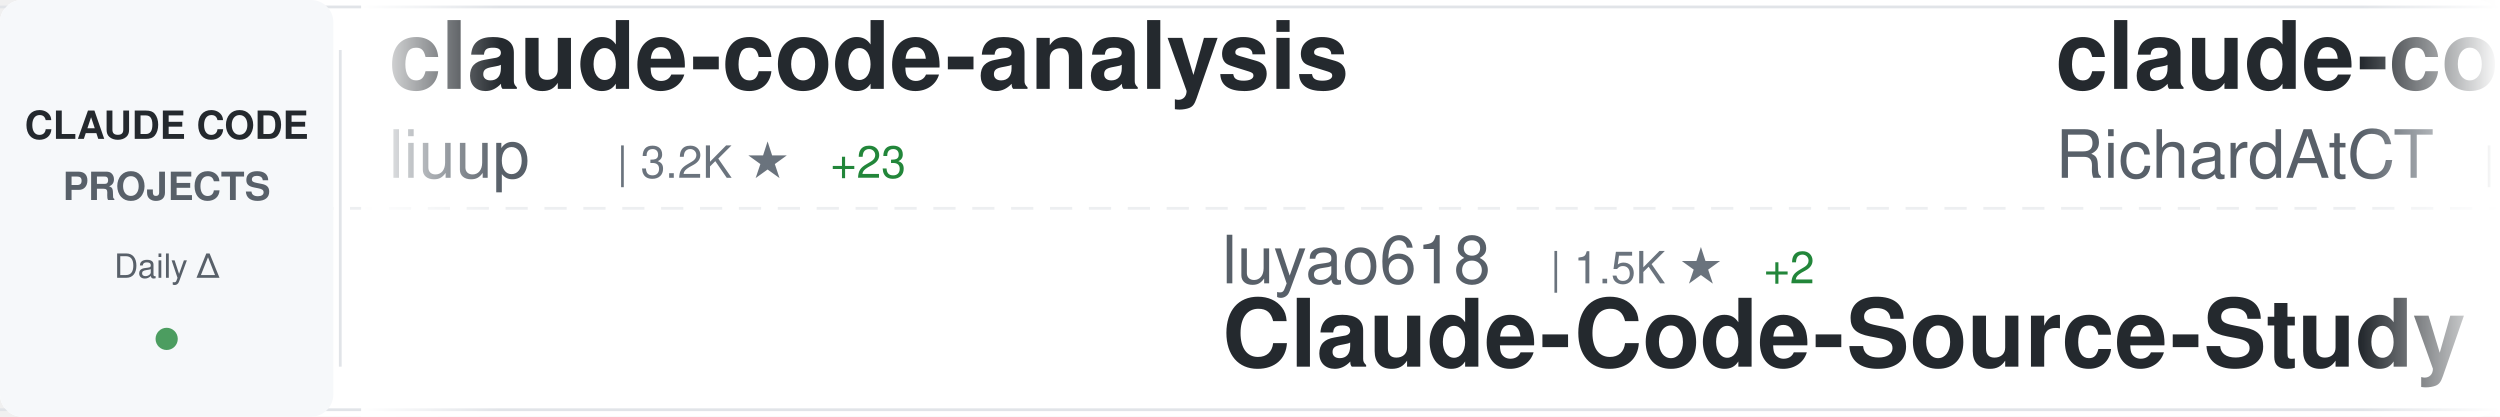
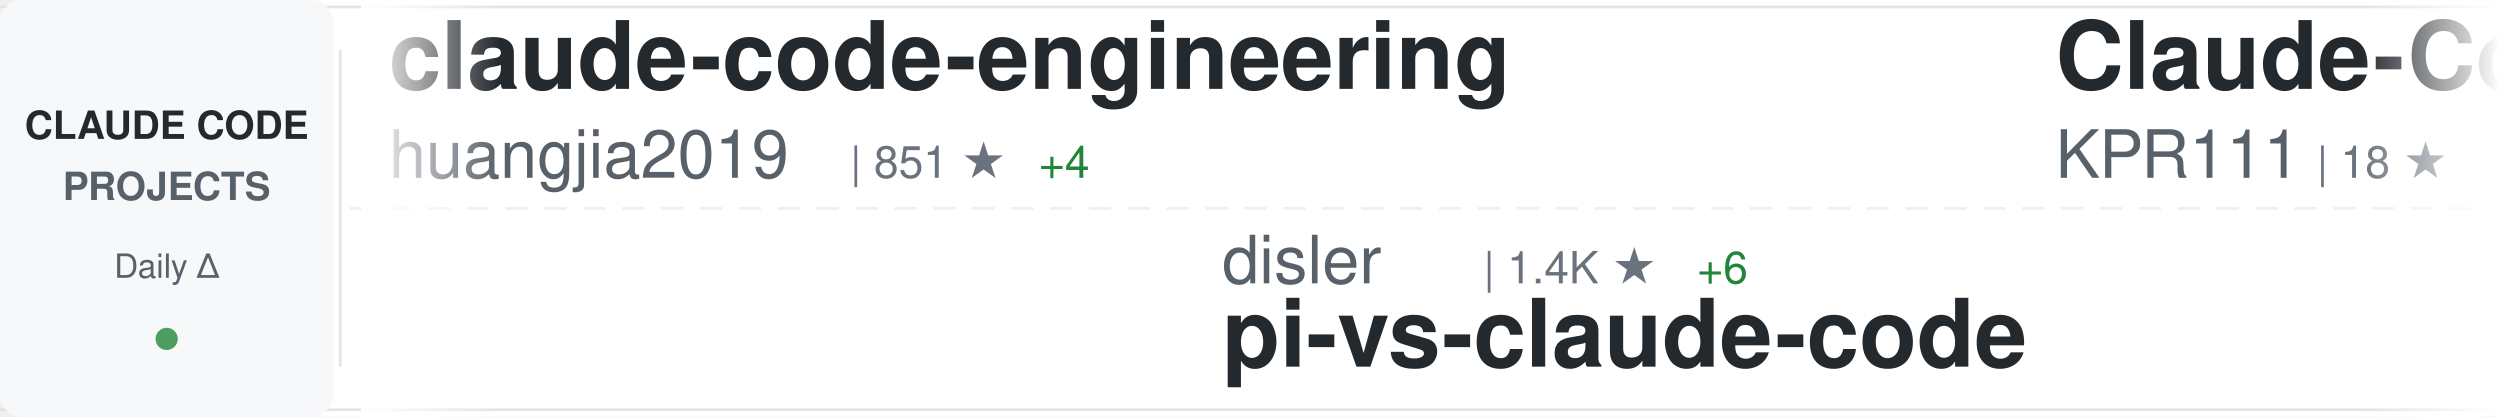
<svg xmlns="http://www.w3.org/2000/svg" width="900" height="150">
  <defs>
    <linearGradient id="awesomeLeftFade" x1="0%" y1="0%" x2="100%" y2="0%">
      <stop offset="0%" style="stop-color:#ffffff;stop-opacity:1" />
      <stop offset="100%" style="stop-color:#ffffff;stop-opacity:0" />
    </linearGradient>
    <linearGradient id="awesomeRightFade" x1="0%" y1="0%" x2="100%" y2="0%">
      <stop offset="0%" style="stop-color:#ffffff;stop-opacity:0" />
      <stop offset="100%" style="stop-color:#ffffff;stop-opacity:1" />
    </linearGradient>
  </defs>
  <rect width="900" height="150" fill="#ffffff" rx="8" />
  <rect x="0" y="2" width="900" height="1" fill="#e1e4e8" />
  <rect x="0" y="147" width="900" height="1" fill="#e1e4e8" />
  <line x1="0" y1="75" x2="900" y2="75" stroke="#e1e4e8" stroke-width="1" stroke-dasharray="8 6" opacity="0.6" />
  <rect x="0" y="0" width="120" height="150" fill="#f6f8fa" rx="8" />
  <text x="60" y="50" font-family="-apple-system, BlinkMacSystemFont, 'Segoe UI', Helvetica, Arial, sans-serif" font-size="14" font-weight="600" fill="#24292e" text-anchor="middle">CLAUDE CODE</text>
  <text x="60" y="72" font-family="-apple-system, BlinkMacSystemFont, 'Segoe UI', Helvetica, Arial, sans-serif" font-size="14" font-weight="600" fill="#586069" text-anchor="middle">PROJECTS</text>
  <text x="60" y="100" font-family="-apple-system, BlinkMacSystemFont, 'Segoe UI', Helvetica, Arial, sans-serif" font-size="12" font-weight="500" fill="#586069" text-anchor="middle">Daily Δ</text>
  <circle cx="60" cy="122" r="4" fill="#22863a" opacity="0.8" />
  <rect x="122" y="18" width="1" height="114" fill="#e1e4e8" />
  <clipPath id="awesomeTickerClip">
    <rect x="130" y="0" width="770" height="150" />
  </clipPath>
  <g clip-path="url(#awesomeTickerClip)">
    <g id="awesomeTickerItems">
      <animateTransform attributeName="transform" attributeType="XML" type="translate" from="0 0" to="-3000 0" dur="54s" repeatCount="indefinite" />
      <g transform="translate(0, 0)">
-         <text x="140" y="32" font-family="-apple-system, BlinkMacSystemFont, 'Segoe UI', Helvetica, Arial, sans-serif" font-size="34" font-weight="600" fill="#24292e">claude-code-analysis</text>
-         <text x="140" y="64" font-family="-apple-system, BlinkMacSystemFont, 'Segoe UI', Helvetica, Arial, sans-serif" font-size="24" font-weight="400" fill="#586069">liuup</text>
-         <text x="222" y="64" font-family="-apple-system, BlinkMacSystemFont, 'Segoe UI', Helvetica, Arial, sans-serif" font-size="16" font-weight="500" fill="#6a737d">| 3.2K ★</text>
-         <text x="299" y="64" font-family="-apple-system, BlinkMacSystemFont, 'Segoe UI', Helvetica, Arial, sans-serif" font-size="16" font-weight="500" fill="#22863a"> +23</text>
+         <text x="140" y="32" font-family="-apple-system, BlinkMacSystemFont, 'Segoe UI', Helvetica, Arial, sans-serif" font-size="34" font-weight="600" fill="#24292e">claude-code-engineering</text>
+         <text x="140" y="64" font-family="-apple-system, BlinkMacSystemFont, 'Segoe UI', Helvetica, Arial, sans-serif" font-size="24" font-weight="400" fill="#586069">huangjia2019</text>
+         <text x="306" y="64" font-family="-apple-system, BlinkMacSystemFont, 'Segoe UI', Helvetica, Arial, sans-serif" font-size="16" font-weight="500" fill="#6a737d">| 851 ★</text>
+         <text x="374" y="64" font-family="-apple-system, BlinkMacSystemFont, 'Segoe UI', Helvetica, Arial, sans-serif" font-size="16" font-weight="500" fill="#22863a"> +4</text>
      </g>
      <g transform="translate(300, 0)">
-         <text x="140" y="102" font-family="-apple-system, BlinkMacSystemFont, 'Segoe UI', Helvetica, Arial, sans-serif" font-size="24" font-weight="400" fill="#586069">luyao618</text>
-         <text x="258" y="102" font-family="-apple-system, BlinkMacSystemFont, 'Segoe UI', Helvetica, Arial, sans-serif" font-size="16" font-weight="500" fill="#6a737d">| 1.5K ★</text>
-         <text x="335" y="102" font-family="-apple-system, BlinkMacSystemFont, 'Segoe UI', Helvetica, Arial, sans-serif" font-size="16" font-weight="500" fill="#22863a"> +2</text>
-         <text x="140" y="132" font-family="-apple-system, BlinkMacSystemFont, 'Segoe UI', Helvetica, Arial, sans-serif" font-size="34" font-weight="600" fill="#24292e">Claude-Code-Source-Study</text>
+         <text x="140" y="102" font-family="-apple-system, BlinkMacSystemFont, 'Segoe UI', Helvetica, Arial, sans-serif" font-size="24" font-weight="400" fill="#586069">disler</text>
+         <text x="234" y="102" font-family="-apple-system, BlinkMacSystemFont, 'Segoe UI', Helvetica, Arial, sans-serif" font-size="16" font-weight="500" fill="#6a737d">| 1.4K ★</text>
+         <text x="311" y="102" font-family="-apple-system, BlinkMacSystemFont, 'Segoe UI', Helvetica, Arial, sans-serif" font-size="16" font-weight="500" fill="#22863a"> +6</text>
+         <text x="140" y="132" font-family="-apple-system, BlinkMacSystemFont, 'Segoe UI', Helvetica, Arial, sans-serif" font-size="34" font-weight="600" fill="#24292e">pi-vs-claude-code</text>
      </g>
      <g transform="translate(600, 0)">
-         <text x="140" y="32" font-family="-apple-system, BlinkMacSystemFont, 'Segoe UI', Helvetica, Arial, sans-serif" font-size="34" font-weight="600" fill="#24292e">claude-code-telegram</text>
-         <text x="140" y="64" font-family="-apple-system, BlinkMacSystemFont, 'Segoe UI', Helvetica, Arial, sans-serif" font-size="24" font-weight="400" fill="#586069">RichardAtCT</text>
-         <text x="294" y="64" font-family="-apple-system, BlinkMacSystemFont, 'Segoe UI', Helvetica, Arial, sans-serif" font-size="16" font-weight="500" fill="#6a737d">| 2.7K ★</text>
+         <text x="140" y="32" font-family="-apple-system, BlinkMacSystemFont, 'Segoe UI', Helvetica, Arial, sans-serif" font-size="34" font-weight="600" fill="#24292e">Claude-Code</text>
+         <text x="140" y="64" font-family="-apple-system, BlinkMacSystemFont, 'Segoe UI', Helvetica, Arial, sans-serif" font-size="24" font-weight="400" fill="#586069">KPR111</text>
+         <text x="234" y="64" font-family="-apple-system, BlinkMacSystemFont, 'Segoe UI', Helvetica, Arial, sans-serif" font-size="16" font-weight="500" fill="#6a737d">| 18 ★</text>
      </g>
      <g transform="translate(900, 0)">
-         <text x="140" y="102" font-family="-apple-system, BlinkMacSystemFont, 'Segoe UI', Helvetica, Arial, sans-serif" font-size="24" font-weight="400" fill="#586069">1rgs</text>
-         <text x="210" y="102" font-family="-apple-system, BlinkMacSystemFont, 'Segoe UI', Helvetica, Arial, sans-serif" font-size="16" font-weight="500" fill="#6a737d">| 3.6K ★</text>
-         <text x="287" y="102" font-family="-apple-system, BlinkMacSystemFont, 'Segoe UI', Helvetica, Arial, sans-serif" font-size="16" font-weight="500" fill="#22863a"> +4</text>
-         <text x="140" y="132" font-family="-apple-system, BlinkMacSystemFont, 'Segoe UI', Helvetica, Arial, sans-serif" font-size="34" font-weight="600" fill="#24292e">claude-code-proxy</text>
+         <text x="140" y="102" font-family="-apple-system, BlinkMacSystemFont, 'Segoe UI', Helvetica, Arial, sans-serif" font-size="24" font-weight="400" fill="#586069">Njengah</text>
+         <text x="246" y="102" font-family="-apple-system, BlinkMacSystemFont, 'Segoe UI', Helvetica, Arial, sans-serif" font-size="16" font-weight="500" fill="#6a737d">| 1.8K ★</text>
+         <text x="140" y="132" font-family="-apple-system, BlinkMacSystemFont, 'Segoe UI', Helvetica, Arial, sans-serif" font-size="34" font-weight="600" fill="#24292e">claude-code-cheat-sheet</text>
      </g>
      <g transform="translate(1200, 0)">
-         <text x="140" y="32" font-family="-apple-system, BlinkMacSystemFont, 'Segoe UI', Helvetica, Arial, sans-serif" font-size="34" font-weight="600" fill="#24292e">claude-code-security-rev...</text>
+         <text x="140" y="32" font-family="-apple-system, BlinkMacSystemFont, 'Segoe UI', Helvetica, Arial, sans-serif" font-size="34" font-weight="600" fill="#24292e">claude-code-base-action</text>
        <text x="140" y="64" font-family="-apple-system, BlinkMacSystemFont, 'Segoe UI', Helvetica, Arial, sans-serif" font-size="24" font-weight="400" fill="#586069">anthropics</text>
-         <text x="282" y="64" font-family="-apple-system, BlinkMacSystemFont, 'Segoe UI', Helvetica, Arial, sans-serif" font-size="16" font-weight="500" fill="#6a737d">| 5.3K ★</text>
-         <text x="359" y="64" font-family="-apple-system, BlinkMacSystemFont, 'Segoe UI', Helvetica, Arial, sans-serif" font-size="16" font-weight="500" fill="#22863a"> +9</text>
+         <text x="282" y="64" font-family="-apple-system, BlinkMacSystemFont, 'Segoe UI', Helvetica, Arial, sans-serif" font-size="16" font-weight="500" fill="#6a737d">| 882 ★</text>
+         <text x="350" y="64" font-family="-apple-system, BlinkMacSystemFont, 'Segoe UI', Helvetica, Arial, sans-serif" font-size="16" font-weight="500" fill="#22863a"> +1</text>
      </g>
      <g transform="translate(1500, 0)">
+         <text x="140" y="102" font-family="-apple-system, BlinkMacSystemFont, 'Segoe UI', Helvetica, Arial, sans-serif" font-size="24" font-weight="400" fill="#586069">chauncygu</text>
+         <text x="270" y="102" font-family="-apple-system, BlinkMacSystemFont, 'Segoe UI', Helvetica, Arial, sans-serif" font-size="16" font-weight="500" fill="#6a737d">| 2.6K ★</text>
+         <text x="347" y="102" font-family="-apple-system, BlinkMacSystemFont, 'Segoe UI', Helvetica, Arial, sans-serif" font-size="16" font-weight="500" fill="#22863a"> +6</text>
+         <text x="140" y="132" font-family="-apple-system, BlinkMacSystemFont, 'Segoe UI', Helvetica, Arial, sans-serif" font-size="34" font-weight="600" fill="#24292e">collection-claude-code-s...</text>
+       </g>
+       <g transform="translate(1800, 0)">
+         <text x="140" y="32" font-family="-apple-system, BlinkMacSystemFont, 'Segoe UI', Helvetica, Arial, sans-serif" font-size="34" font-weight="600" fill="#24292e">claude-coder</text>
+         <text x="140" y="64" font-family="-apple-system, BlinkMacSystemFont, 'Segoe UI', Helvetica, Arial, sans-serif" font-size="24" font-weight="400" fill="#586069">kodu-ai</text>
+         <text x="246" y="64" font-family="-apple-system, BlinkMacSystemFont, 'Segoe UI', Helvetica, Arial, sans-serif" font-size="16" font-weight="500" fill="#6a737d">| 5.3K ★</text>
+       </g>
+       <g transform="translate(2100, 0)">
        <text x="140" y="102" font-family="-apple-system, BlinkMacSystemFont, 'Segoe UI', Helvetica, Arial, sans-serif" font-size="24" font-weight="400" fill="#586069">Chachamaru127</text>
        <text x="318" y="102" font-family="-apple-system, BlinkMacSystemFont, 'Segoe UI', Helvetica, Arial, sans-serif" font-size="16" font-weight="500" fill="#6a737d">| 2.8K ★</text>
        <text x="395" y="102" font-family="-apple-system, BlinkMacSystemFont, 'Segoe UI', Helvetica, Arial, sans-serif" font-size="16" font-weight="500" fill="#22863a"> +14</text>
        <text x="140" y="132" font-family="-apple-system, BlinkMacSystemFont, 'Segoe UI', Helvetica, Arial, sans-serif" font-size="34" font-weight="600" fill="#24292e">claude-code-harness</text>
      </g>
-       <g transform="translate(1800, 0)">
-         <text x="140" y="32" font-family="-apple-system, BlinkMacSystemFont, 'Segoe UI', Helvetica, Arial, sans-serif" font-size="34" font-weight="600" fill="#24292e">claude-code-source-code-...</text>
-         <text x="140" y="64" font-family="-apple-system, BlinkMacSystemFont, 'Segoe UI', Helvetica, Arial, sans-serif" font-size="24" font-weight="400" fill="#586069">ghuntley</text>
-         <text x="258" y="64" font-family="-apple-system, BlinkMacSystemFont, 'Segoe UI', Helvetica, Arial, sans-serif" font-size="16" font-weight="500" fill="#6a737d">| 985 ★</text>
+       <g transform="translate(2400, 0)">
+         <text x="140" y="32" font-family="-apple-system, BlinkMacSystemFont, 'Segoe UI', Helvetica, Arial, sans-serif" font-size="34" font-weight="600" fill="#24292e">andrej-karpathy-skills</text>
+         <text x="140" y="64" font-family="-apple-system, BlinkMacSystemFont, 'Segoe UI', Helvetica, Arial, sans-serif" font-size="24" font-weight="400" fill="#586069">multica-ai</text>
+         <text x="282" y="64" font-family="-apple-system, BlinkMacSystemFont, 'Segoe UI', Helvetica, Arial, sans-serif" font-size="16" font-weight="500" fill="#6a737d">| 177.9K ★</text>
+         <text x="377" y="64" font-family="-apple-system, BlinkMacSystemFont, 'Segoe UI', Helvetica, Arial, sans-serif" font-size="16" font-weight="500" fill="#22863a"> +769</text>
      </g>
-       <g transform="translate(2100, 0)">
-         <text x="140" y="102" font-family="-apple-system, BlinkMacSystemFont, 'Segoe UI', Helvetica, Arial, sans-serif" font-size="24" font-weight="400" fill="#586069">davila7</text>
-         <text x="246" y="102" font-family="-apple-system, BlinkMacSystemFont, 'Segoe UI', Helvetica, Arial, sans-serif" font-size="16" font-weight="500" fill="#6a737d">| 28.1K ★</text>
-         <text x="332" y="102" font-family="-apple-system, BlinkMacSystemFont, 'Segoe UI', Helvetica, Arial, sans-serif" font-size="16" font-weight="500" fill="#22863a"> +33</text>
-         <text x="140" y="132" font-family="-apple-system, BlinkMacSystemFont, 'Segoe UI', Helvetica, Arial, sans-serif" font-size="34" font-weight="600" fill="#24292e">claude-code-templates</text>
+       <g transform="translate(2700, 0)">
+         <text x="140" y="102" font-family="-apple-system, BlinkMacSystemFont, 'Segoe UI', Helvetica, Arial, sans-serif" font-size="24" font-weight="400" fill="#586069">guanshan</text>
+         <text x="258" y="102" font-family="-apple-system, BlinkMacSystemFont, 'Segoe UI', Helvetica, Arial, sans-serif" font-size="16" font-weight="500" fill="#6a737d">| 60 ★</text>
+         <text x="140" y="132" font-family="-apple-system, BlinkMacSystemFont, 'Segoe UI', Helvetica, Arial, sans-serif" font-size="34" font-weight="600" fill="#24292e">ClaudeCode</text>
      </g>
-       <g transform="translate(2400, 0)">
+       <g transform="translate(3000, 0)">
+         <text x="140" y="32" font-family="-apple-system, BlinkMacSystemFont, 'Segoe UI', Helvetica, Arial, sans-serif" font-size="34" font-weight="600" fill="#24292e">claude-code-engineering</text>
+         <text x="140" y="64" font-family="-apple-system, BlinkMacSystemFont, 'Segoe UI', Helvetica, Arial, sans-serif" font-size="24" font-weight="400" fill="#586069">huangjia2019</text>
+         <text x="306" y="64" font-family="-apple-system, BlinkMacSystemFont, 'Segoe UI', Helvetica, Arial, sans-serif" font-size="16" font-weight="500" fill="#6a737d">| 851 ★</text>
+         <text x="374" y="64" font-family="-apple-system, BlinkMacSystemFont, 'Segoe UI', Helvetica, Arial, sans-serif" font-size="16" font-weight="500" fill="#22863a"> +4</text>
+       </g>
+       <g transform="translate(3300, 0)">
+         <text x="140" y="102" font-family="-apple-system, BlinkMacSystemFont, 'Segoe UI', Helvetica, Arial, sans-serif" font-size="24" font-weight="400" fill="#586069">disler</text>
+         <text x="234" y="102" font-family="-apple-system, BlinkMacSystemFont, 'Segoe UI', Helvetica, Arial, sans-serif" font-size="16" font-weight="500" fill="#6a737d">| 1.4K ★</text>
+         <text x="311" y="102" font-family="-apple-system, BlinkMacSystemFont, 'Segoe UI', Helvetica, Arial, sans-serif" font-size="16" font-weight="500" fill="#22863a"> +6</text>
+         <text x="140" y="132" font-family="-apple-system, BlinkMacSystemFont, 'Segoe UI', Helvetica, Arial, sans-serif" font-size="34" font-weight="600" fill="#24292e">pi-vs-claude-code</text>
+       </g>
+       <g transform="translate(3600, 0)">
        <text x="140" y="32" font-family="-apple-system, BlinkMacSystemFont, 'Segoe UI', Helvetica, Arial, sans-serif" font-size="34" font-weight="600" fill="#24292e">Claude-Code</text>
        <text x="140" y="64" font-family="-apple-system, BlinkMacSystemFont, 'Segoe UI', Helvetica, Arial, sans-serif" font-size="24" font-weight="400" fill="#586069">KPR111</text>
        <text x="234" y="64" font-family="-apple-system, BlinkMacSystemFont, 'Segoe UI', Helvetica, Arial, sans-serif" font-size="16" font-weight="500" fill="#6a737d">| 18 ★</text>
      </g>
-       <g transform="translate(2700, 0)">
-         <text x="140" y="102" font-family="-apple-system, BlinkMacSystemFont, 'Segoe UI', Helvetica, Arial, sans-serif" font-size="24" font-weight="400" fill="#586069">centminmod</text>
-         <text x="282" y="102" font-family="-apple-system, BlinkMacSystemFont, 'Segoe UI', Helvetica, Arial, sans-serif" font-size="16" font-weight="500" fill="#6a737d">| 2.4K ★</text>
-         <text x="359" y="102" font-family="-apple-system, BlinkMacSystemFont, 'Segoe UI', Helvetica, Arial, sans-serif" font-size="16" font-weight="500" fill="#22863a"> +2</text>
-         <text x="140" y="132" font-family="-apple-system, BlinkMacSystemFont, 'Segoe UI', Helvetica, Arial, sans-serif" font-size="34" font-weight="600" fill="#24292e">my-claude-code-setup</text>
-       </g>
-       <g transform="translate(3000, 0)">
-         <text x="140" y="32" font-family="-apple-system, BlinkMacSystemFont, 'Segoe UI', Helvetica, Arial, sans-serif" font-size="34" font-weight="600" fill="#24292e">claude-code-analysis</text>
-         <text x="140" y="64" font-family="-apple-system, BlinkMacSystemFont, 'Segoe UI', Helvetica, Arial, sans-serif" font-size="24" font-weight="400" fill="#586069">liuup</text>
-         <text x="222" y="64" font-family="-apple-system, BlinkMacSystemFont, 'Segoe UI', Helvetica, Arial, sans-serif" font-size="16" font-weight="500" fill="#6a737d">| 3.2K ★</text>
-         <text x="299" y="64" font-family="-apple-system, BlinkMacSystemFont, 'Segoe UI', Helvetica, Arial, sans-serif" font-size="16" font-weight="500" fill="#22863a"> +23</text>
-       </g>
-       <g transform="translate(3300, 0)">
-         <text x="140" y="102" font-family="-apple-system, BlinkMacSystemFont, 'Segoe UI', Helvetica, Arial, sans-serif" font-size="24" font-weight="400" fill="#586069">luyao618</text>
-         <text x="258" y="102" font-family="-apple-system, BlinkMacSystemFont, 'Segoe UI', Helvetica, Arial, sans-serif" font-size="16" font-weight="500" fill="#6a737d">| 1.5K ★</text>
-         <text x="335" y="102" font-family="-apple-system, BlinkMacSystemFont, 'Segoe UI', Helvetica, Arial, sans-serif" font-size="16" font-weight="500" fill="#22863a"> +2</text>
-         <text x="140" y="132" font-family="-apple-system, BlinkMacSystemFont, 'Segoe UI', Helvetica, Arial, sans-serif" font-size="34" font-weight="600" fill="#24292e">Claude-Code-Source-Study</text>
-       </g>
-       <g transform="translate(3600, 0)">
-         <text x="140" y="32" font-family="-apple-system, BlinkMacSystemFont, 'Segoe UI', Helvetica, Arial, sans-serif" font-size="34" font-weight="600" fill="#24292e">claude-code-telegram</text>
-         <text x="140" y="64" font-family="-apple-system, BlinkMacSystemFont, 'Segoe UI', Helvetica, Arial, sans-serif" font-size="24" font-weight="400" fill="#586069">RichardAtCT</text>
-         <text x="294" y="64" font-family="-apple-system, BlinkMacSystemFont, 'Segoe UI', Helvetica, Arial, sans-serif" font-size="16" font-weight="500" fill="#6a737d">| 2.7K ★</text>
-       </g>
      <g transform="translate(3900, 0)">
-         <text x="140" y="102" font-family="-apple-system, BlinkMacSystemFont, 'Segoe UI', Helvetica, Arial, sans-serif" font-size="24" font-weight="400" fill="#586069">1rgs</text>
-         <text x="210" y="102" font-family="-apple-system, BlinkMacSystemFont, 'Segoe UI', Helvetica, Arial, sans-serif" font-size="16" font-weight="500" fill="#6a737d">| 3.6K ★</text>
-         <text x="287" y="102" font-family="-apple-system, BlinkMacSystemFont, 'Segoe UI', Helvetica, Arial, sans-serif" font-size="16" font-weight="500" fill="#22863a"> +4</text>
-         <text x="140" y="132" font-family="-apple-system, BlinkMacSystemFont, 'Segoe UI', Helvetica, Arial, sans-serif" font-size="34" font-weight="600" fill="#24292e">claude-code-proxy</text>
+         <text x="140" y="102" font-family="-apple-system, BlinkMacSystemFont, 'Segoe UI', Helvetica, Arial, sans-serif" font-size="24" font-weight="400" fill="#586069">Njengah</text>
+         <text x="246" y="102" font-family="-apple-system, BlinkMacSystemFont, 'Segoe UI', Helvetica, Arial, sans-serif" font-size="16" font-weight="500" fill="#6a737d">| 1.8K ★</text>
+         <text x="140" y="132" font-family="-apple-system, BlinkMacSystemFont, 'Segoe UI', Helvetica, Arial, sans-serif" font-size="34" font-weight="600" fill="#24292e">claude-code-cheat-sheet</text>
      </g>
    </g>
  </g>
  <rect x="130" y="0" width="50" height="150" fill="url(#awesomeLeftFade)" />
  <rect x="850" y="0" width="50" height="150" fill="url(#awesomeRightFade)" />
</svg>
